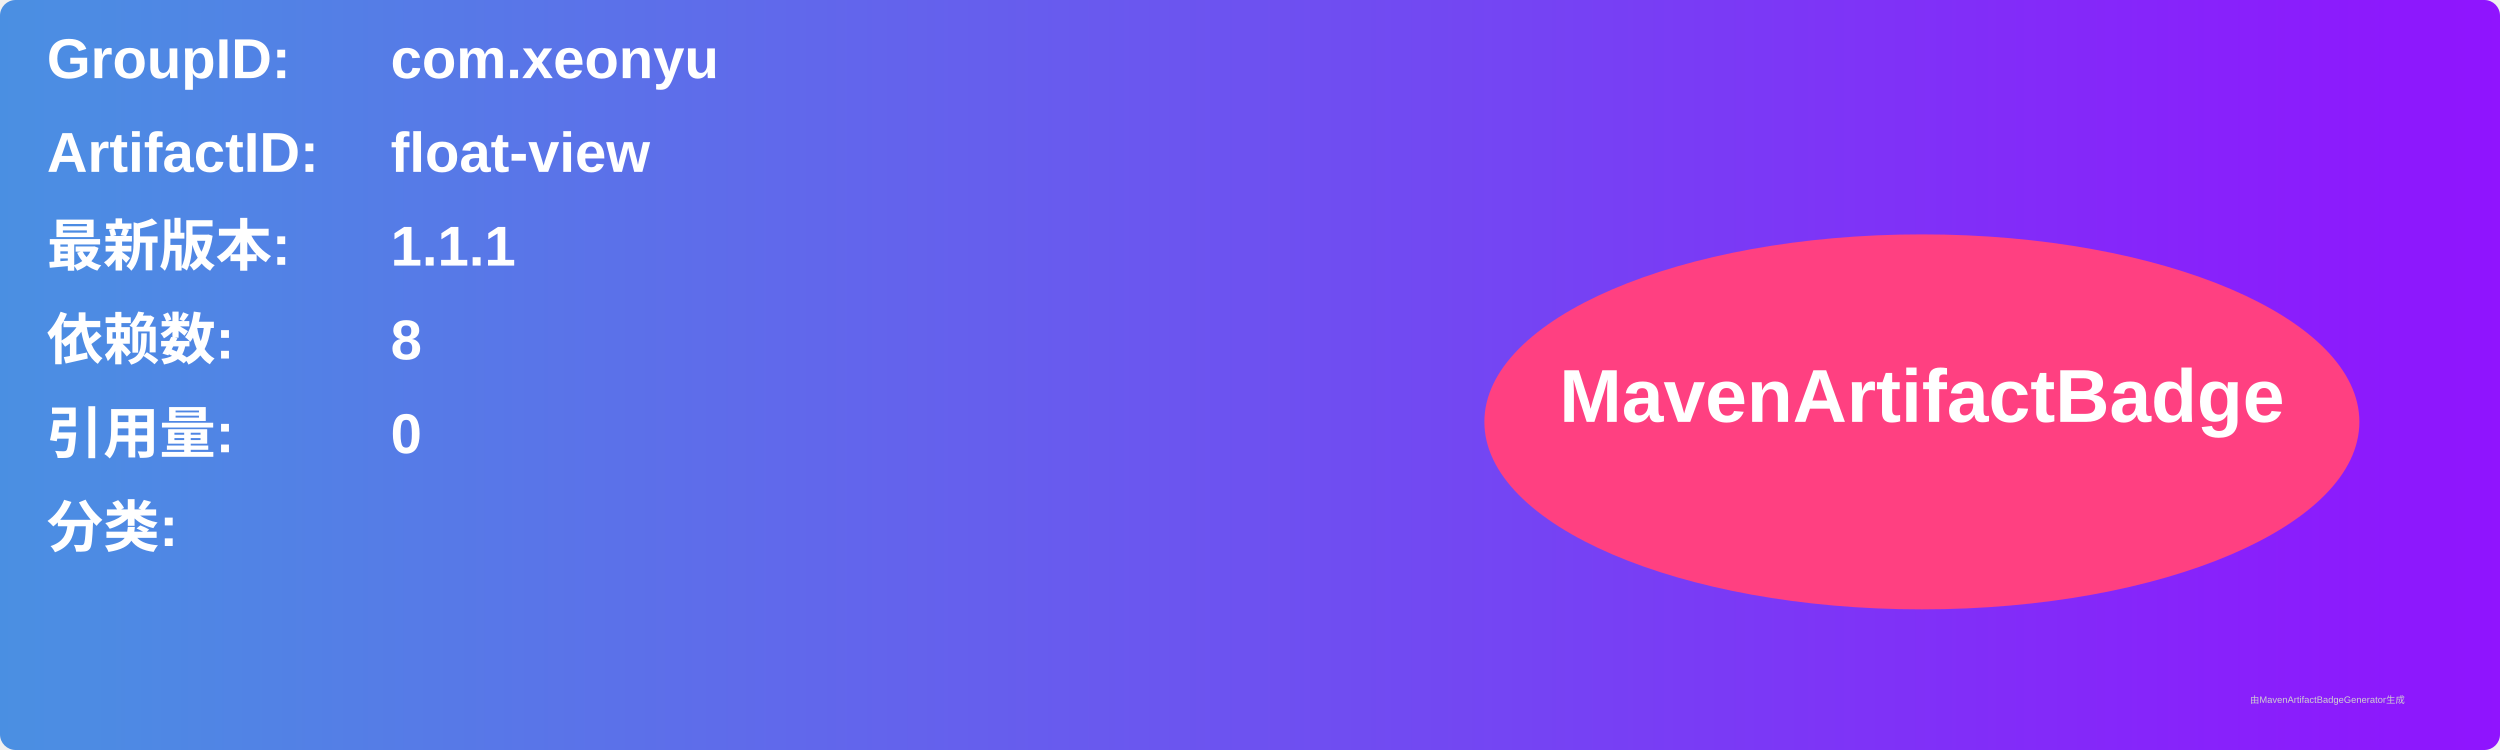
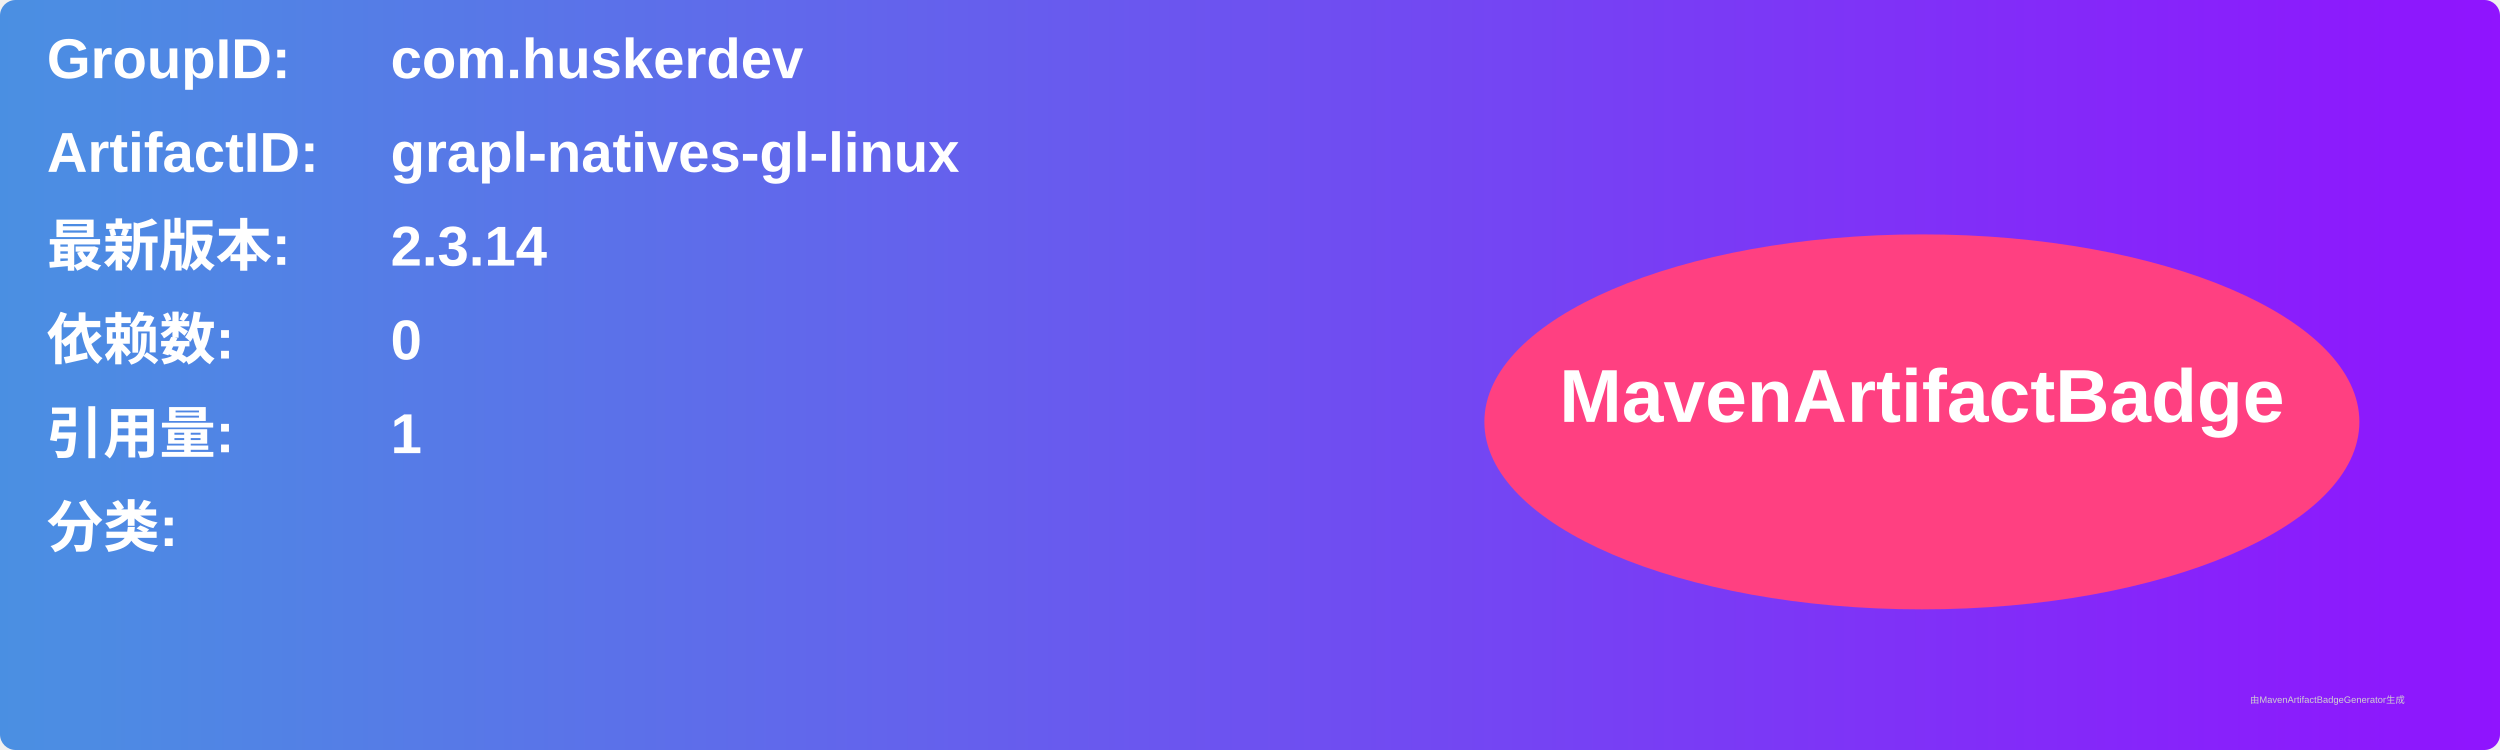
<svg xmlns="http://www.w3.org/2000/svg" width="800" height="240" viewBox="0 0 800 240">
  <linearGradient id="grad" x1="0%" y1="0%" x2="100%" y2="0%">
    <stop offset="0%" stop-color="#4a90e2" />
    <stop offset="100%" stop-color="#9013fe" />
  </linearGradient>
  <rect width="100%" height="100%" rx="5" ry="5" fill="url(#grad)" />
  <g transform="translate(15, 15)">
    <text x="0" y="10" font-family="Arial" font-size="18" fill="white" font-weight="bold" width="260">GroupID:</text>
-     <text x="110" y="10" font-family="Arial" font-size="18" fill="white" font-weight="bold" width="460">com.xeonyu</text>
+     <text x="110" y="10" font-family="Arial" font-size="18" fill="white" font-weight="bold" width="460">com.huskerdev</text>
    <text x="0" y="40" font-family="Arial" font-size="18" fill="white" font-weight="bold" width="260">ArtifactID:</text>
-     <text x="110" y="40" font-family="Arial" font-size="18" fill="white" font-weight="bold" width="460">float-view</text>
+     <text x="110" y="40" font-family="Arial" font-size="18" fill="white" font-weight="bold" width="460">grapl-natives-gl-linux</text>
    <text x="0" y="70" font-family="Arial" font-size="18" fill="white" font-weight="bold">最新版本:</text>
    <text x="110" y="70" font-family="Arial" font-size="18" fill="white" font-weight="bold">
-       <tspan font-weight="bold">1.1.1</tspan>
+       <tspan font-weight="bold">2.3.14</tspan>
    </text>
    <text x="0" y="100" font-family="Arial" font-size="18" fill="white" font-weight="bold">依赖数: </text>
    <text x="110" y="100" font-family="Arial" font-size="18" fill="white">
-       <tspan font-weight="bold">8</tspan>
+       <tspan font-weight="bold">0</tspan>
    </text>
    <text x="0" y="130" font-family="Arial" font-size="18" fill="white" font-weight="bold">引用量: </text>
    <text x="110" y="130" font-family="Arial" font-size="18" fill="white">
-       <tspan font-weight="bold">0</tspan>
+       <tspan font-weight="bold">1</tspan>
    </text>
    <text x="0" y="160" font-family="Arial" font-size="18" fill="white" font-weight="bold">分类:</text>
    <text x="10" y="190" font-family="Arial" font-size="10" fill="white">
      <tspan font-weight="bold" />
    </text>
    <ellipse cx="600" cy="120" rx="140" ry="60" fill="#ff4081" />
    <text x="600" y="120" text-anchor="middle" font-family="Arial" font-size="24" fill="white" font-weight="bold">MavenArtifactBadge</text>
  </g>
  <text x="720" y="225" font-family="Arial" font-size="3" fill="#d0d0d0">由MavenArtifactBadgeGenerator生成</text>
</svg>
